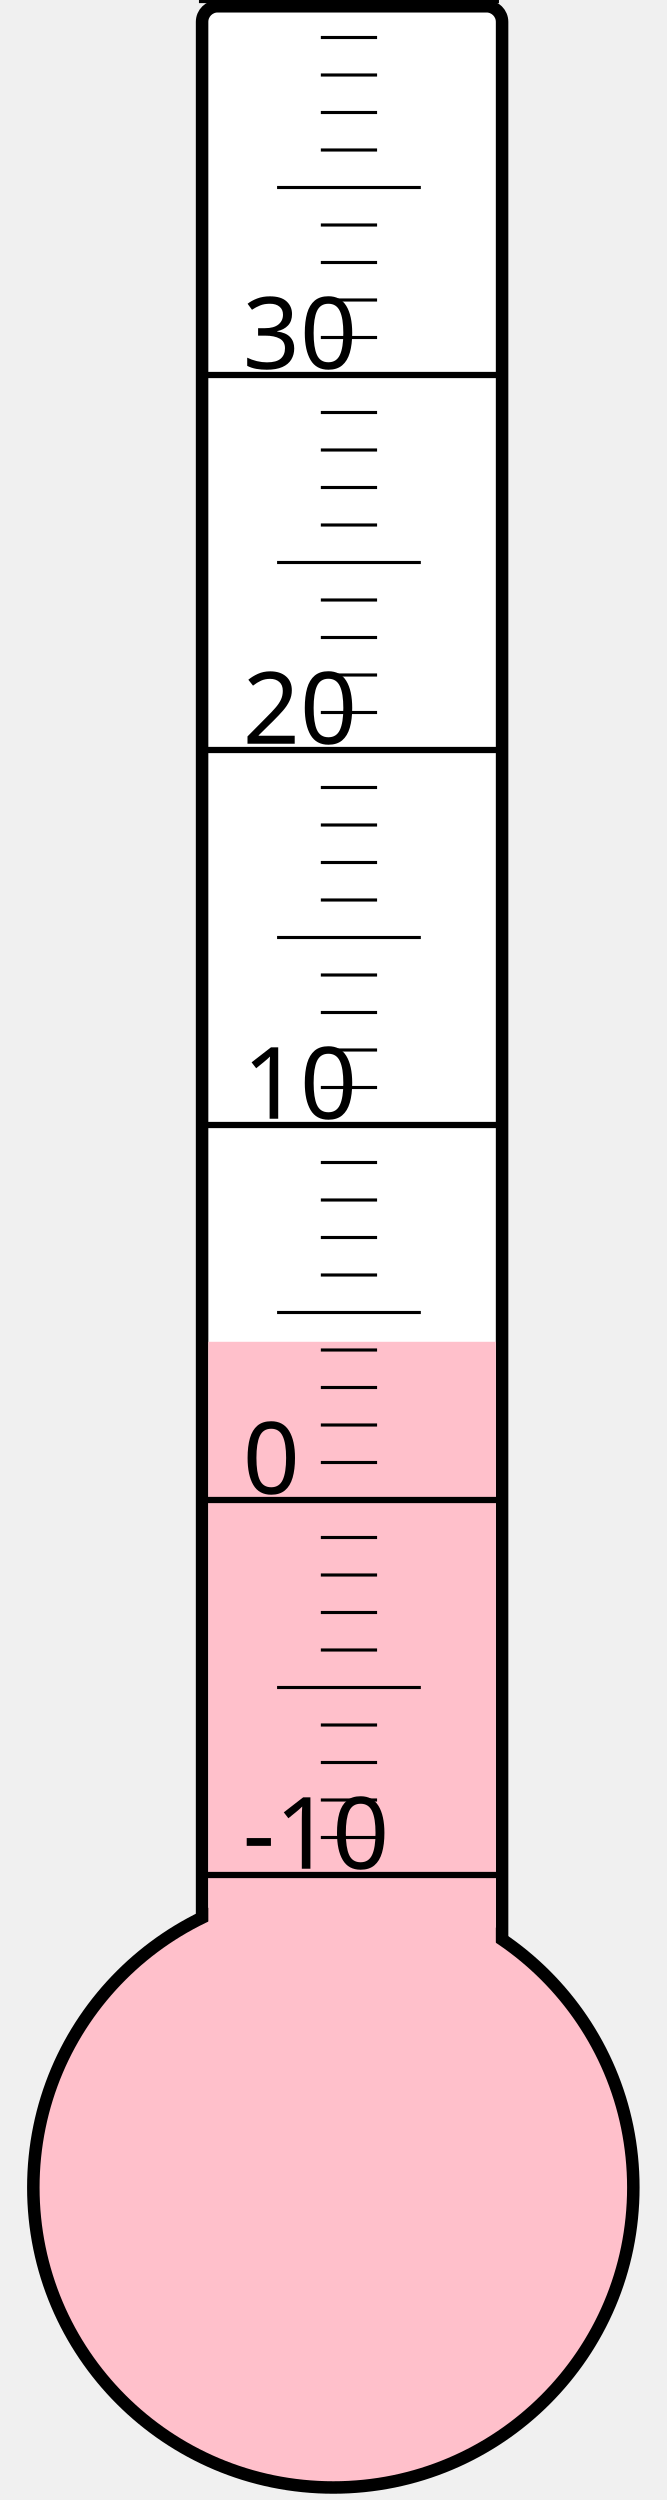
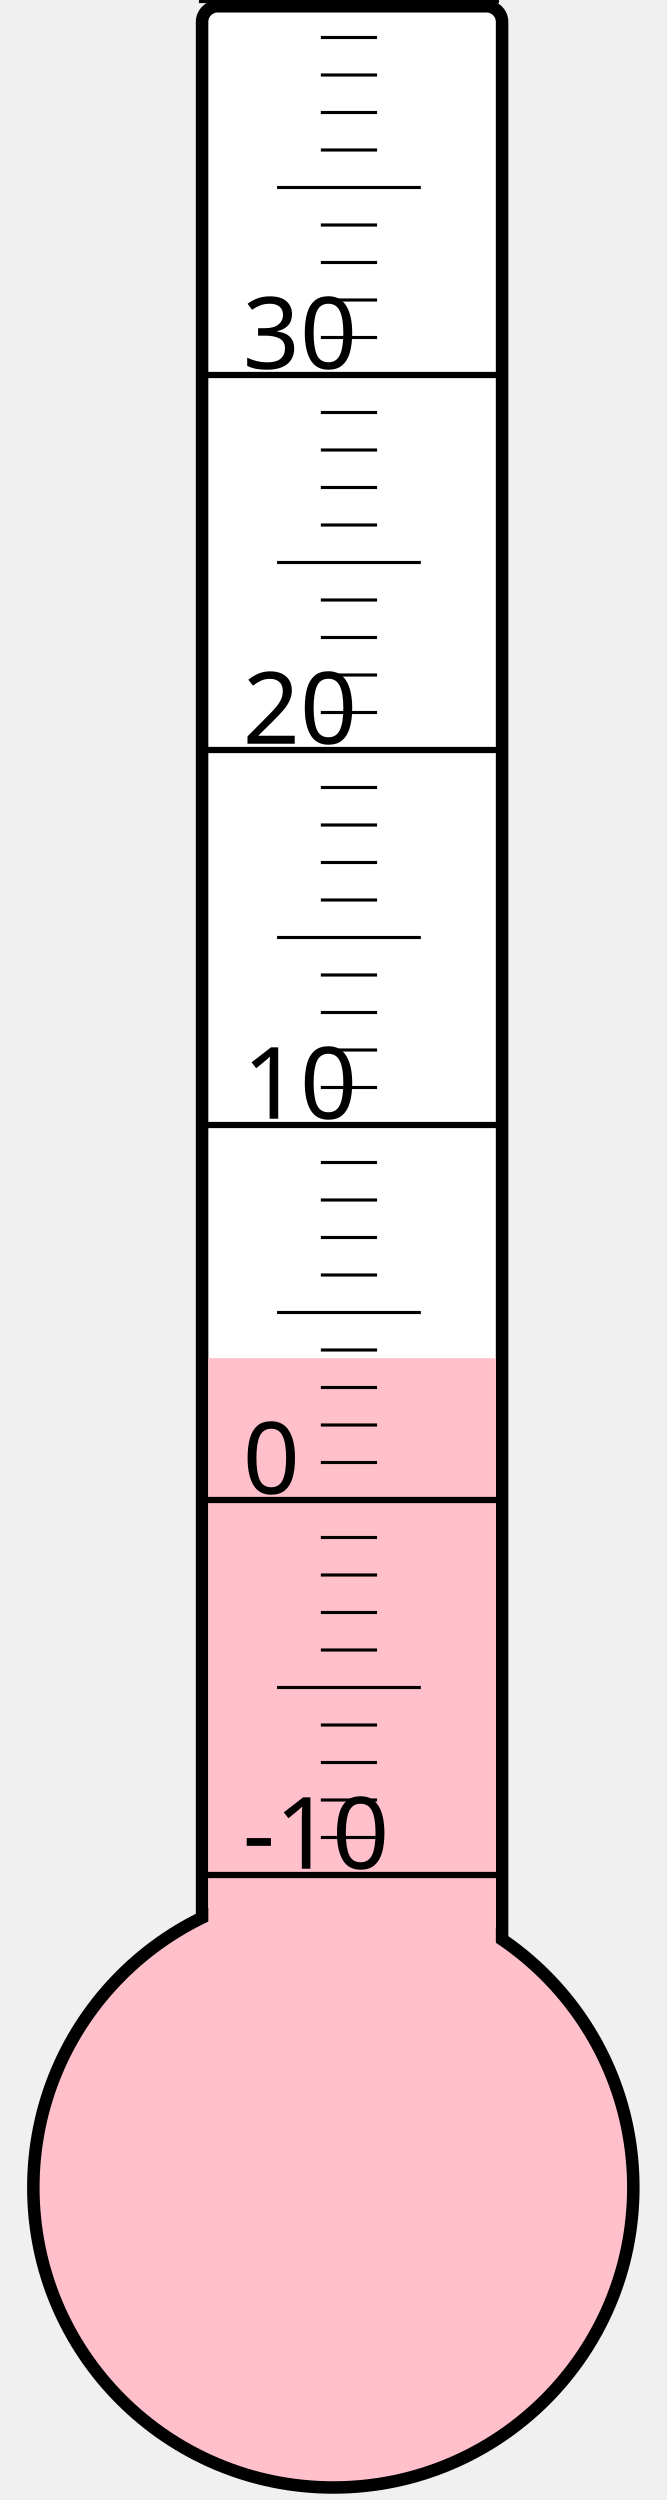
<svg xmlns="http://www.w3.org/2000/svg" width="40px" height="150px" viewBox="0 0 200 800">
  <rect width="200" height="800" x="0" y="0" style="fill: #ffffeb; fill-opacity: 0;" />
  <rect width="96" height="680" x="58" y="2" rx="5" ry="5" style="fill: white; fill-opacity: 1; stroke: black; stroke-width: 4;" />
  <circle cx="100" cy="700" r="96" style="fill: pink; stroke: black; stroke-width: 4;" />
-   <rect width="92" height="270.625" x="60" y="429.375" style="fill: pink; fill-opacity: 1; stroke-width: 0;" />
+   <rect width="92" height="265.375" x="60" y="434.625" style="fill: pink; fill-opacity: 1; stroke-width: 0;" />
  <text x="71" y="598" style="font-family: sans-serif; font-size: 24pt;">-10</text>
  <text x="71" y="478" style="font-family: sans-serif; font-size: 24pt;">0</text>
  <text x="71" y="358" style="font-family: sans-serif; font-size: 24pt;">10</text>
  <text x="71" y="238" style="font-family: sans-serif; font-size: 24pt;">20</text>
  <text x="71" y="118" style="font-family: sans-serif; font-size: 24pt;">30</text>
  <g style="stroke: black;">
    <line x1="57" y1="600" x2="153" y2="600" style="stroke-width: 2;" />
    <line x1="96" y1="588" x2="114" y2="588" style="stroke-width: 1;" />
    <line x1="96" y1="576" x2="114" y2="576" style="stroke-width: 1;" />
    <line x1="96" y1="564" x2="114" y2="564" style="stroke-width: 1;" />
    <line x1="96" y1="552" x2="114" y2="552" style="stroke-width: 1;" />
    <line x1="82" y1="540" x2="128" y2="540" style="stroke-width: 1;" />
    <line x1="96" y1="528" x2="114" y2="528" style="stroke-width: 1;" />
    <line x1="96" y1="516" x2="114" y2="516" style="stroke-width: 1;" />
    <line x1="96" y1="504" x2="114" y2="504" style="stroke-width: 1;" />
    <line x1="96" y1="492" x2="114" y2="492" style="stroke-width: 1;" />
    <line x1="57" y1="480" x2="153" y2="480" style="stroke-width: 2;" />
    <line x1="96" y1="468" x2="114" y2="468" style="stroke-width: 1;" />
    <line x1="96" y1="456" x2="114" y2="456" style="stroke-width: 1;" />
    <line x1="96" y1="444" x2="114" y2="444" style="stroke-width: 1;" />
    <line x1="96" y1="432" x2="114" y2="432" style="stroke-width: 1;" />
    <line x1="82" y1="420" x2="128" y2="420" style="stroke-width: 1;" />
    <line x1="96" y1="408" x2="114" y2="408" style="stroke-width: 1;" />
    <line x1="96" y1="396" x2="114" y2="396" style="stroke-width: 1;" />
    <line x1="96" y1="384" x2="114" y2="384" style="stroke-width: 1;" />
    <line x1="96" y1="372" x2="114" y2="372" style="stroke-width: 1;" />
    <line x1="57" y1="360" x2="153" y2="360" style="stroke-width: 2;" />
    <line x1="96" y1="348" x2="114" y2="348" style="stroke-width: 1;" />
    <line x1="96" y1="336" x2="114" y2="336" style="stroke-width: 1;" />
    <line x1="96" y1="324" x2="114" y2="324" style="stroke-width: 1;" />
    <line x1="96" y1="312" x2="114" y2="312" style="stroke-width: 1;" />
    <line x1="82" y1="300" x2="128" y2="300" style="stroke-width: 1;" />
    <line x1="96" y1="288" x2="114" y2="288" style="stroke-width: 1;" />
    <line x1="96" y1="276" x2="114" y2="276" style="stroke-width: 1;" />
    <line x1="96" y1="264" x2="114" y2="264" style="stroke-width: 1;" />
    <line x1="96" y1="252" x2="114" y2="252" style="stroke-width: 1;" />
    <line x1="57" y1="240" x2="153" y2="240" style="stroke-width: 2;" />
    <line x1="96" y1="228" x2="114" y2="228" style="stroke-width: 1;" />
    <line x1="96" y1="216" x2="114" y2="216" style="stroke-width: 1;" />
    <line x1="96" y1="204" x2="114" y2="204" style="stroke-width: 1;" />
    <line x1="96" y1="192" x2="114" y2="192" style="stroke-width: 1;" />
    <line x1="82" y1="180" x2="128" y2="180" style="stroke-width: 1;" />
    <line x1="96" y1="168" x2="114" y2="168" style="stroke-width: 1;" />
    <line x1="96" y1="156" x2="114" y2="156" style="stroke-width: 1;" />
    <line x1="96" y1="144" x2="114" y2="144" style="stroke-width: 1;" />
    <line x1="96" y1="132" x2="114" y2="132" style="stroke-width: 1;" />
    <line x1="57" y1="120" x2="153" y2="120" style="stroke-width: 2;" />
    <line x1="96" y1="108" x2="114" y2="108" style="stroke-width: 1;" />
    <line x1="96" y1="96" x2="114" y2="96" style="stroke-width: 1;" />
    <line x1="96" y1="84" x2="114" y2="84" style="stroke-width: 1;" />
    <line x1="96" y1="72" x2="114" y2="72" style="stroke-width: 1;" />
    <line x1="82" y1="60" x2="128" y2="60" style="stroke-width: 1;" />
    <line x1="96" y1="48" x2="114" y2="48" style="stroke-width: 1;" />
    <line x1="96" y1="36" x2="114" y2="36" style="stroke-width: 1;" />
    <line x1="96" y1="24" x2="114" y2="24" style="stroke-width: 1;" />
    <line x1="96" y1="12" x2="114" y2="12" style="stroke-width: 1;" />
    <line x1="57" y1="0" x2="153" y2="0" style="stroke-width: 2;" />
  </g>
</svg>
